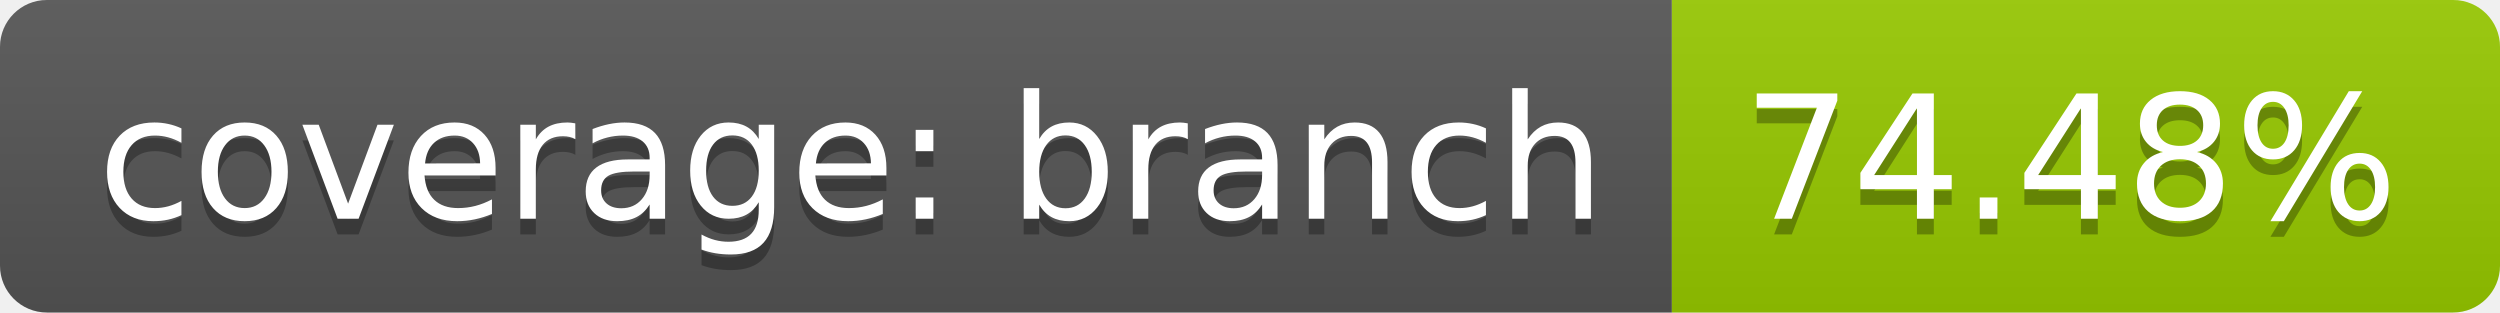
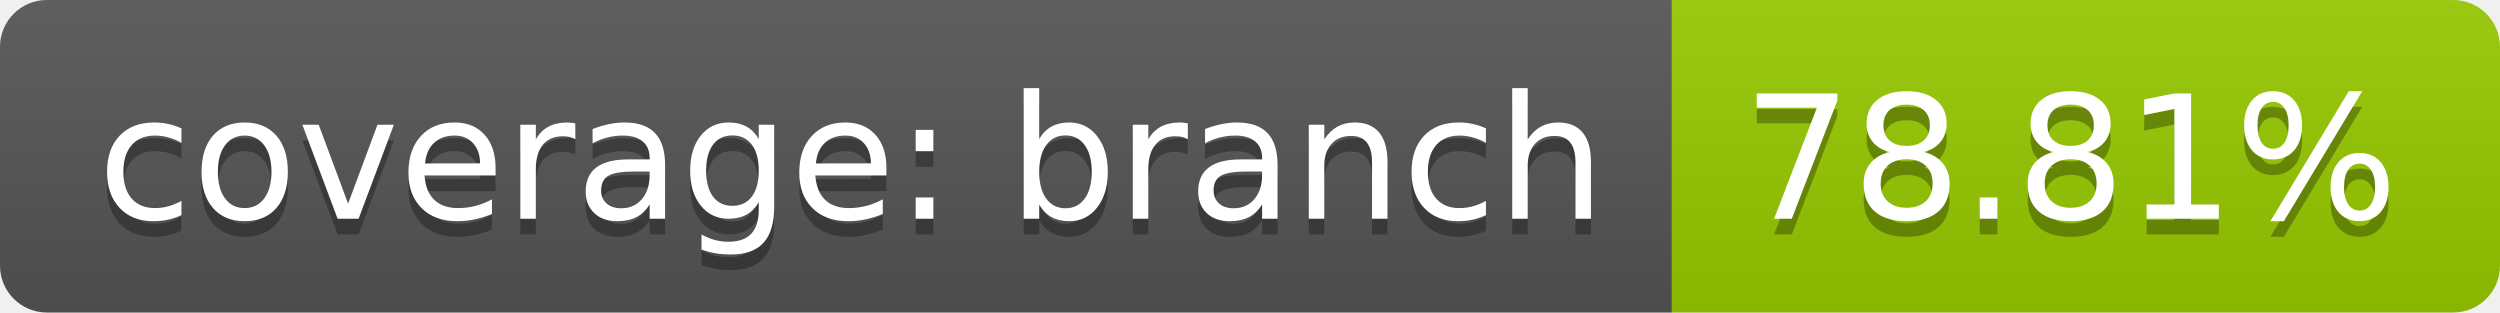
<svg xmlns="http://www.w3.org/2000/svg" width="160" height="20">
  <linearGradient id="b" x2="0" y2="100%">
    <stop offset="0" stop-color="#bbb" stop-opacity=".1" />
    <stop offset="1" stop-opacity=".1" />
  </linearGradient>
  <clipPath id="a">
    <rect width="160" height="20" rx="3" fill="#fff" />
  </clipPath>
  <g clip-path="url(#a)">
    <path fill="#555" d="M0 0h107v20H0z" />
    <path fill="#97ca00" d="M107 0h53v20H107z" />
    <path fill="url(#b)" d="M0 0h160v20H0z" />
  </g>
  <g fill="#fff" text-anchor="middle" font-family="DejaVu Sans,Verdana,Geneva,sans-serif" font-size="110">
    <text x="545" y="150" fill="#010101" fill-opacity=".3" transform="scale(.1)" textLength="970">coverage: branch</text>
    <text x="545" y="140" transform="scale(.1)" textLength="970">coverage: branch</text>
-     <text x="1325" y="150" fill="#010101" fill-opacity=".3" transform="scale(.1)" textLength="430">74.48%</text>
-     <text x="1325" y="140" transform="scale(.1)" textLength="430">74.48%</text>
+     <text x="1325" y="150" fill="#010101" fill-opacity=".3" transform="scale(.1)" textLength="430">78.81%</text>
+     <text x="1325" y="140" transform="scale(.1)" textLength="430">78.81%</text>
  </g>
</svg>
